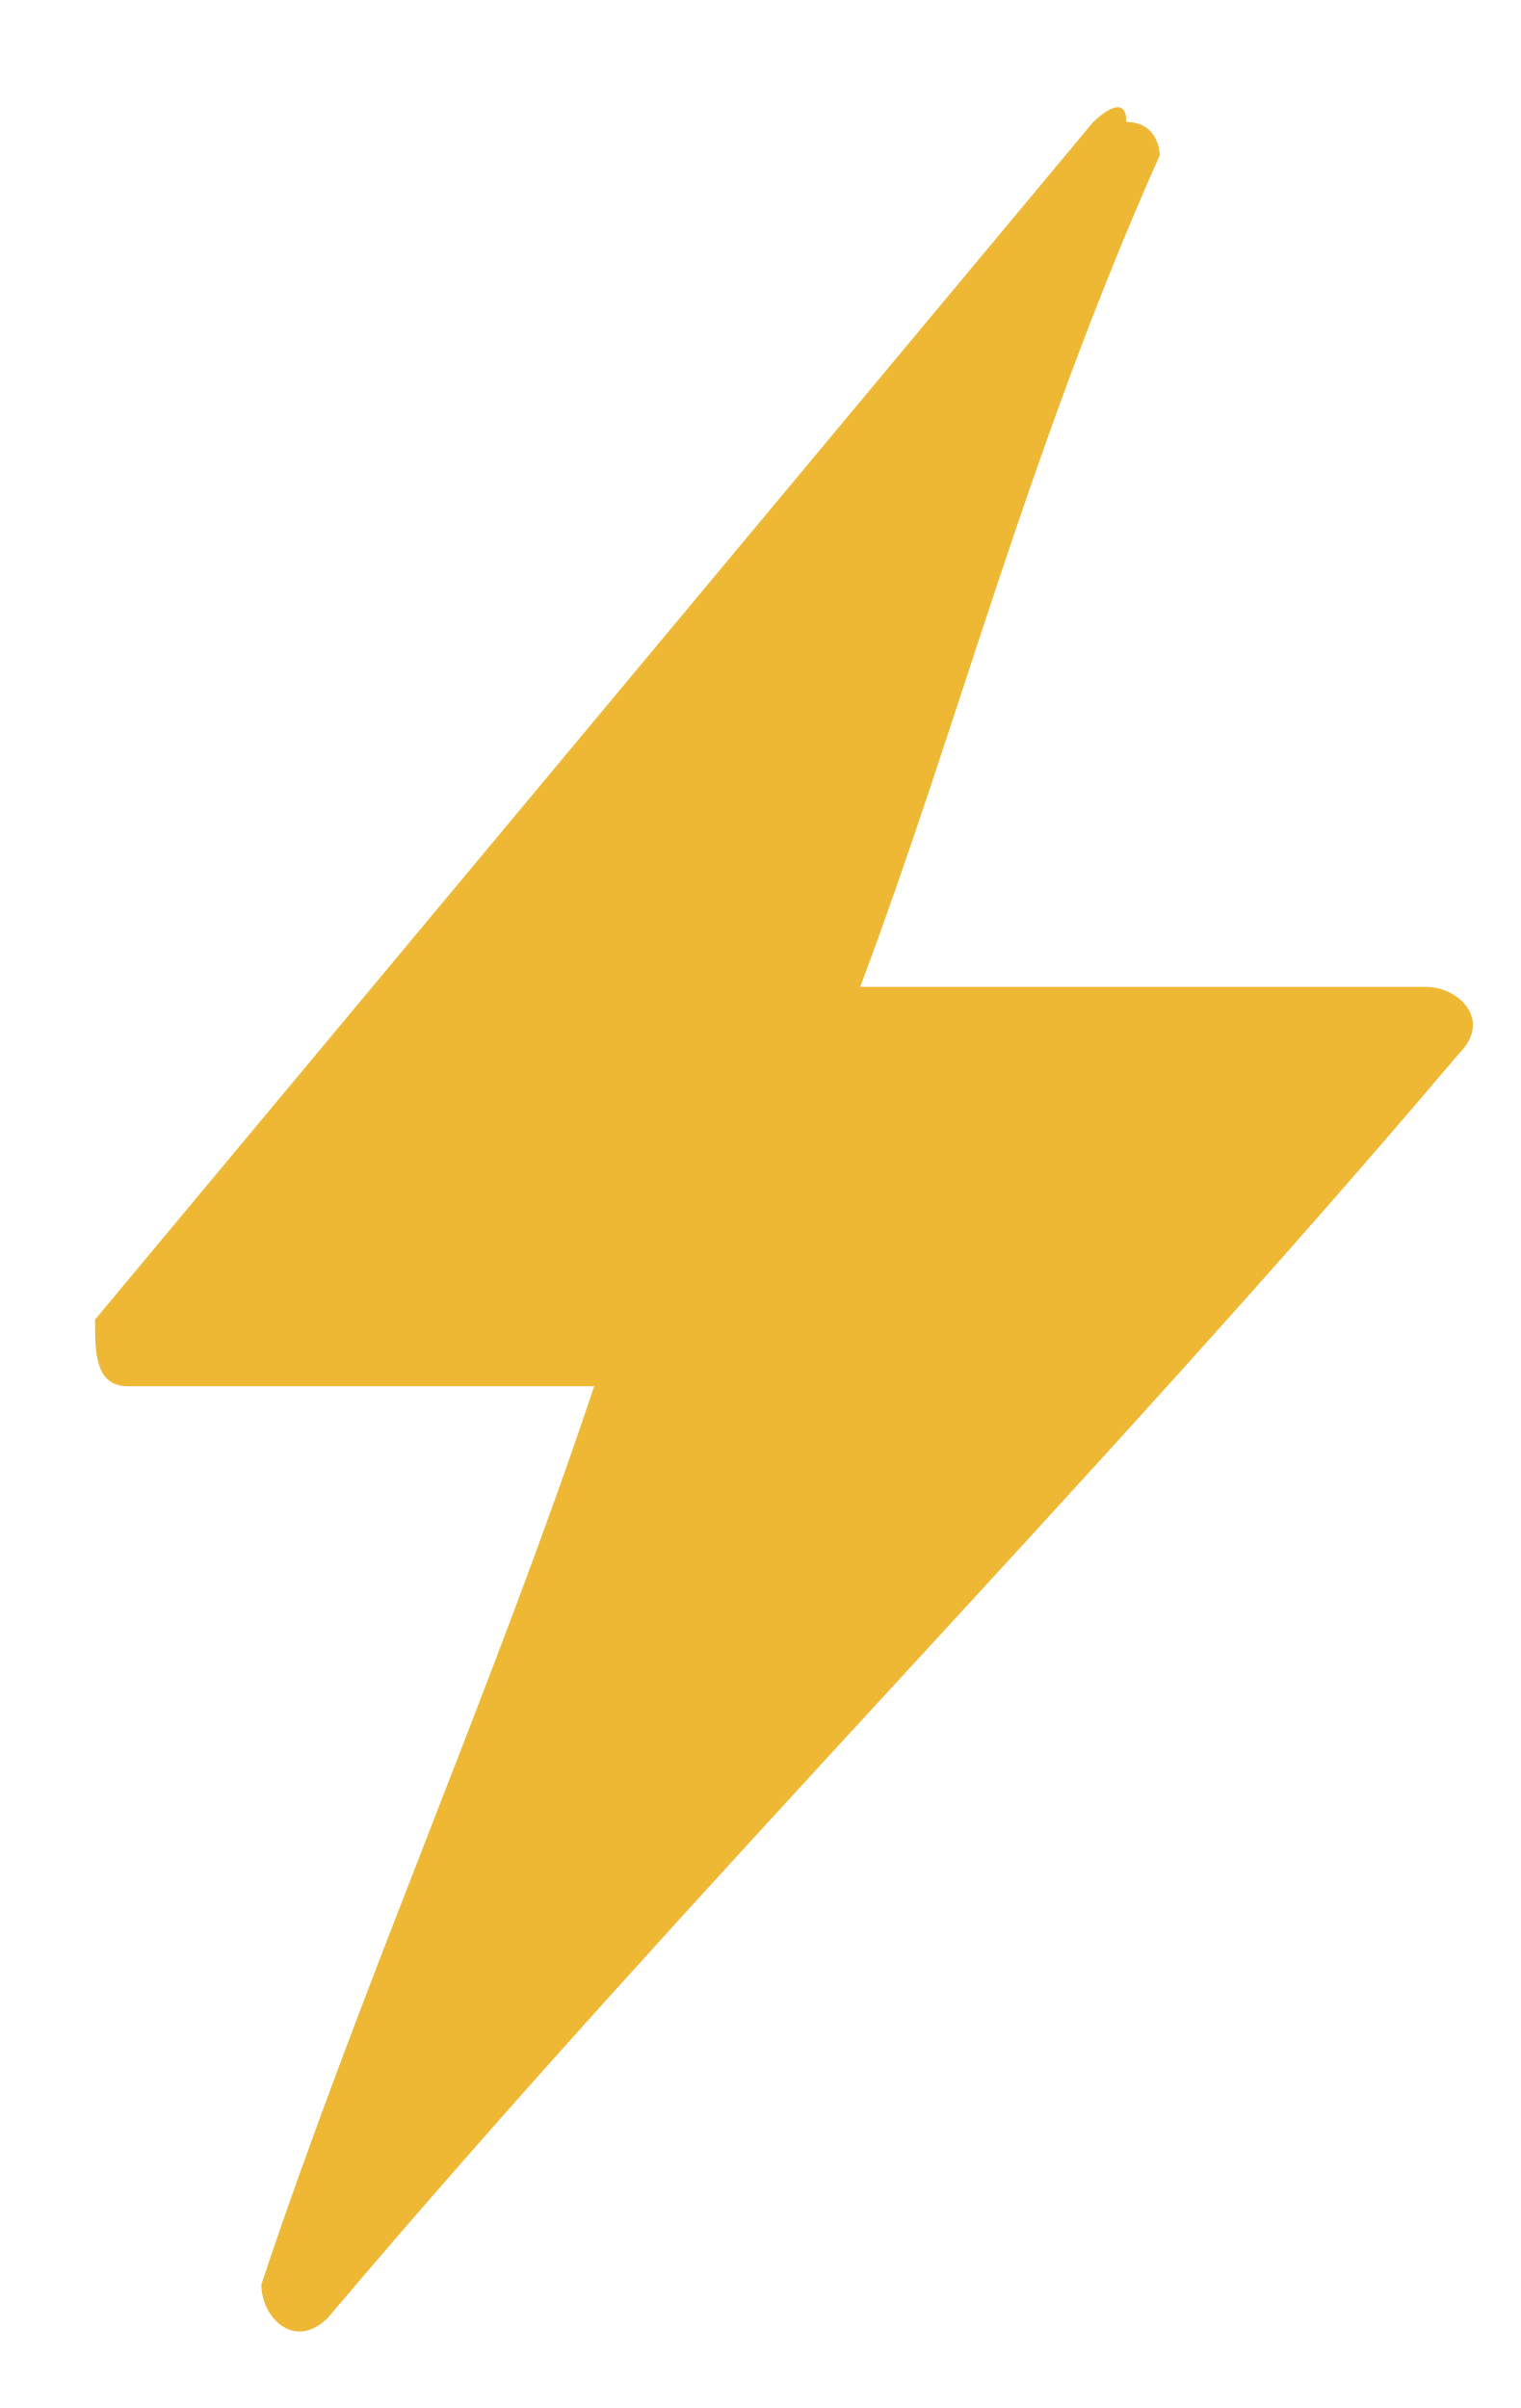
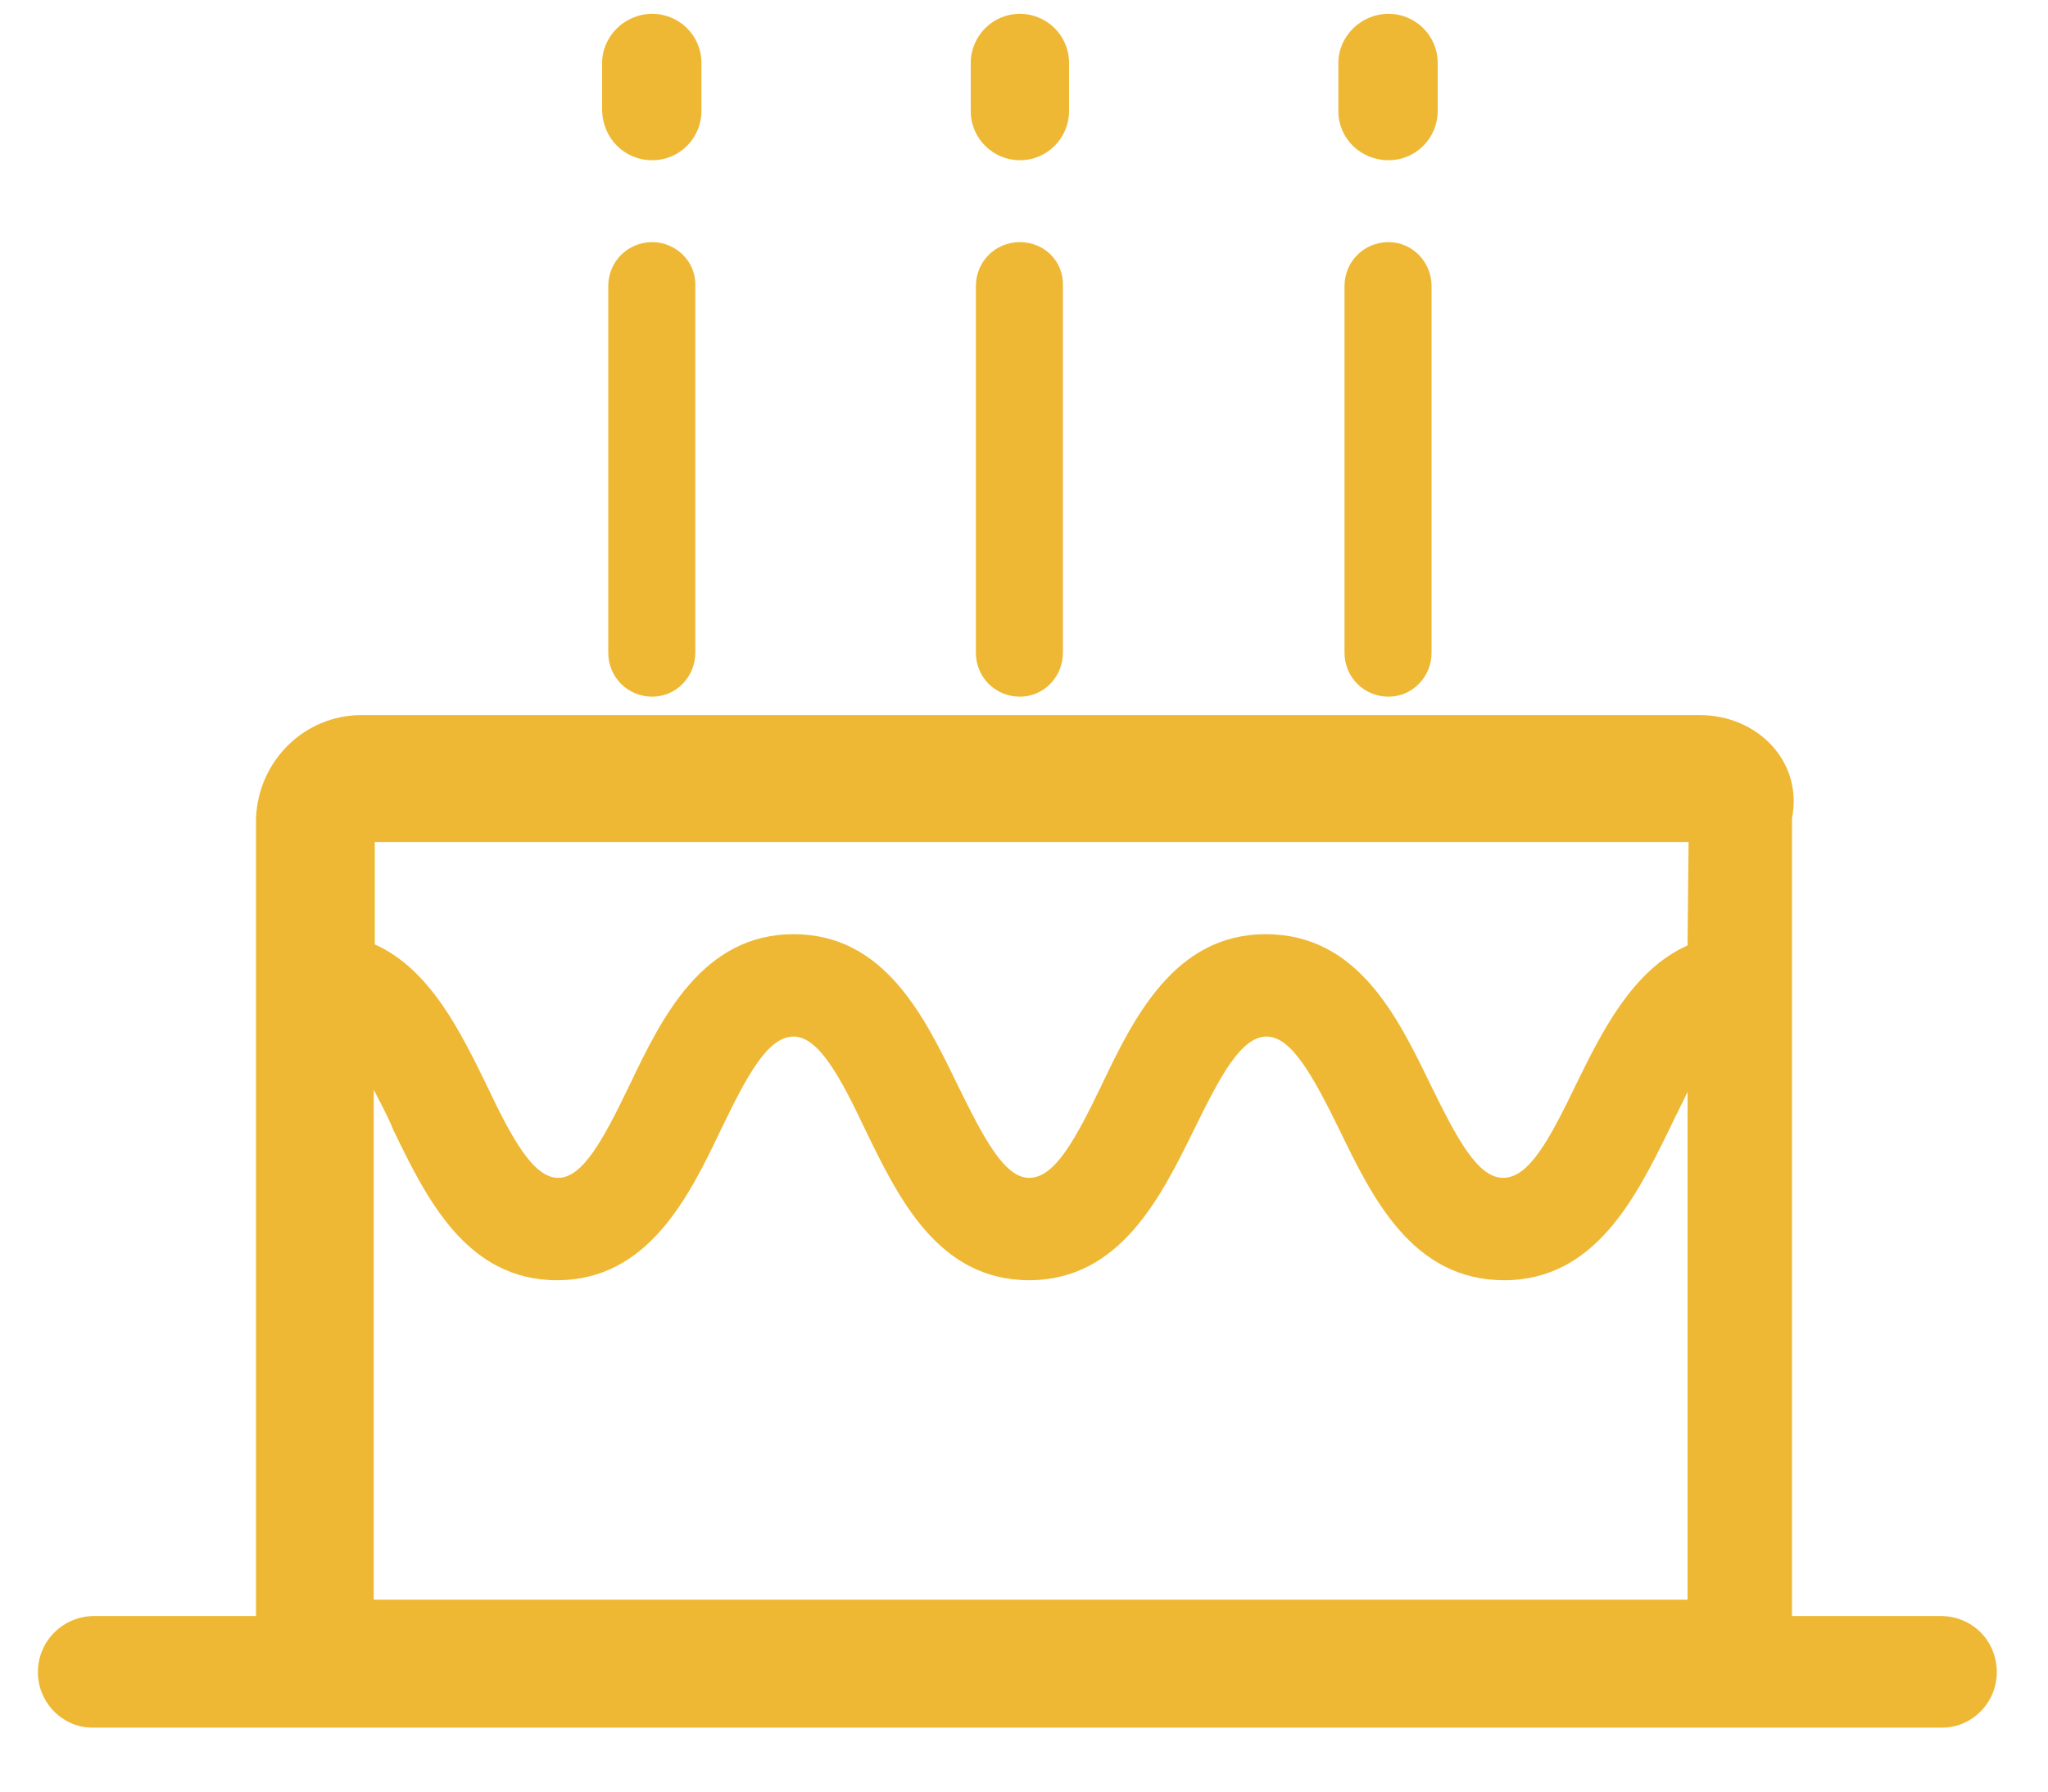
- <svg xmlns="http://www.w3.org/2000/svg" version="1.1" width="12px" height="19px">
-   <g transform="matrix(1 0 0 1 -629 -192 )">
-     <path d="M 11.25 7.787  C 11.512 7.787  11.775 8.05  11.512 8.312  C 8.625 11.725  5.475 14.875  2.587 18.288  C 2.325 18.55  2.062 18.288  2.062 18.025  C 2.85 15.662  3.9 13.3  4.688 10.938  L 1.012 10.938  C 0.75 10.938  0.75 10.675  0.75 10.412  L 8.625 0.963  C 8.625 0.963  8.887 0.7  8.887 0.963  C 9.15 0.963  9.15 1.225  9.15 1.225  C 8.1 3.587  7.575 5.688  6.787 7.787  L 11.25 7.787  Z " fill-rule="nonzero" fill="#eeb834" stroke="none" transform="matrix(1 0 0 1 629 192 )" />
+ <svg xmlns="http://www.w3.org/2000/svg" version="1.1" width="32px" height="28px">
+   <g transform="matrix(1 0 0 1 -666 -186 )">
+     <path d="M 31.2 26.136  C 31.2 25.64  30.816 25.256  30.32 25.256  L 28 25.256  L 28 12.792  C 28.176 11.896  27.456 11.176  26.56 11.176  L 5.648 11.176  C 4.752 11.176  4.032 11.896  4 12.792  L 4 25.256  L 1.472 25.256  C 0.992 25.256  0.592 25.64  0.592 26.136  C 0.592 26.616  0.992 27.016  1.472 27  L 30.32 27  C 30.8 27.016  31.2 26.616  31.2 26.136  Z M 26.368 17.064  L 26.368 25  L 5.84 25  L 5.84 17.032  C 5.936 17.224  6.048 17.416  6.144 17.656  C 6.656 18.712  7.28 20.008  8.704 20.008  C 10.128 20.008  10.768 18.696  11.264 17.656  C 11.68 16.792  12 16.2  12.4 16.2  C 12.784 16.2  13.12 16.808  13.52 17.656  C 14.032 18.712  14.656 20.008  16.08 20.008  C 17.504 20.008  18.144 18.696  18.656 17.656  C 19.072 16.808  19.392 16.2  19.792 16.2  C 20.176 16.2  20.512 16.808  20.928 17.656  C 21.44 18.712  22.064 20.008  23.504 20.008  C 24.928 20.008  25.568 18.696  26.08 17.656  C 26.176 17.448  26.288 17.24  26.368 17.064  Z M 26.384 13.16  L 26.368 14.776  C 25.504 15.16  25.024 16.136  24.624 16.952  C 24.208 17.816  23.888 18.408  23.488 18.408  C 23.088 18.408  22.768 17.8  22.352 16.952  C 21.84 15.896  21.216 14.6  19.776 14.6  C 18.352 14.6  17.712 15.912  17.216 16.952  C 16.8 17.816  16.48 18.408  16.08 18.408  C 15.696 18.408  15.376 17.8  14.96 16.952  C 14.448 15.896  13.824 14.6  12.4 14.6  C 10.976 14.6  10.336 15.912  9.84 16.952  C 9.424 17.816  9.104 18.408  8.72 18.408  C 8.336 18.408  8 17.8  7.6 16.952  C 7.2 16.136  6.72 15.144  5.856 14.76  L 5.856 13.16  L 26.384 13.16  Z M 9.408 1.736  C 9.424 2.168  9.76 2.504  10.192 2.504  C 10.624 2.504  10.96 2.152  10.96 1.736  L 10.96 0.984  C 10.96 0.552  10.608 0.216  10.192 0.216  C 9.76 0.216  9.408 0.568  9.408 0.984  L 9.408 1.736  Z M 10.864 4.472  C 10.88 4.088  10.56 3.784  10.192 3.784  C 9.808 3.784  9.504 4.088  9.504 4.472  L 9.504 10.2  C 9.504 10.584  9.808 10.888  10.192 10.888  C 10.56 10.888  10.864 10.584  10.864 10.2  L 10.864 4.472  Z M 15.168 1.736  C 15.168 2.168  15.52 2.504  15.936 2.504  C 16.368 2.504  16.704 2.152  16.704 1.736  L 16.704 0.984  C 16.704 0.552  16.352 0.216  15.936 0.216  C 15.504 0.216  15.168 0.568  15.168 0.984  L 15.168 1.736  Z M 16.608 4.472  C 16.624 4.088  16.32 3.784  15.936 3.784  C 15.552 3.784  15.248 4.088  15.248 4.472  L 15.248 10.2  C 15.248 10.584  15.552 10.888  15.936 10.888  C 16.304 10.888  16.608 10.584  16.608 10.2  L 16.608 4.472  Z M 20.912 1.736  C 20.912 2.168  21.264 2.504  21.696 2.504  C 22.128 2.504  22.464 2.152  22.464 1.736  L 22.464 0.984  C 22.464 0.552  22.112 0.216  21.696 0.216  C 21.264 0.216  20.912 0.568  20.912 0.984  L 20.912 1.736  Z M 22.368 4.472  C 22.368 4.088  22.064 3.784  21.696 3.784  C 21.312 3.784  21.008 4.088  21.008 4.472  L 21.008 10.2  C 21.008 10.584  21.312 10.888  21.696 10.888  C 22.064 10.888  22.368 10.584  22.368 10.2  L 22.368 4.472  Z " fill-rule="nonzero" fill="#eeb834" stroke="none" transform="matrix(1 0 0 1 666 186 )" />
  </g>
</svg>
